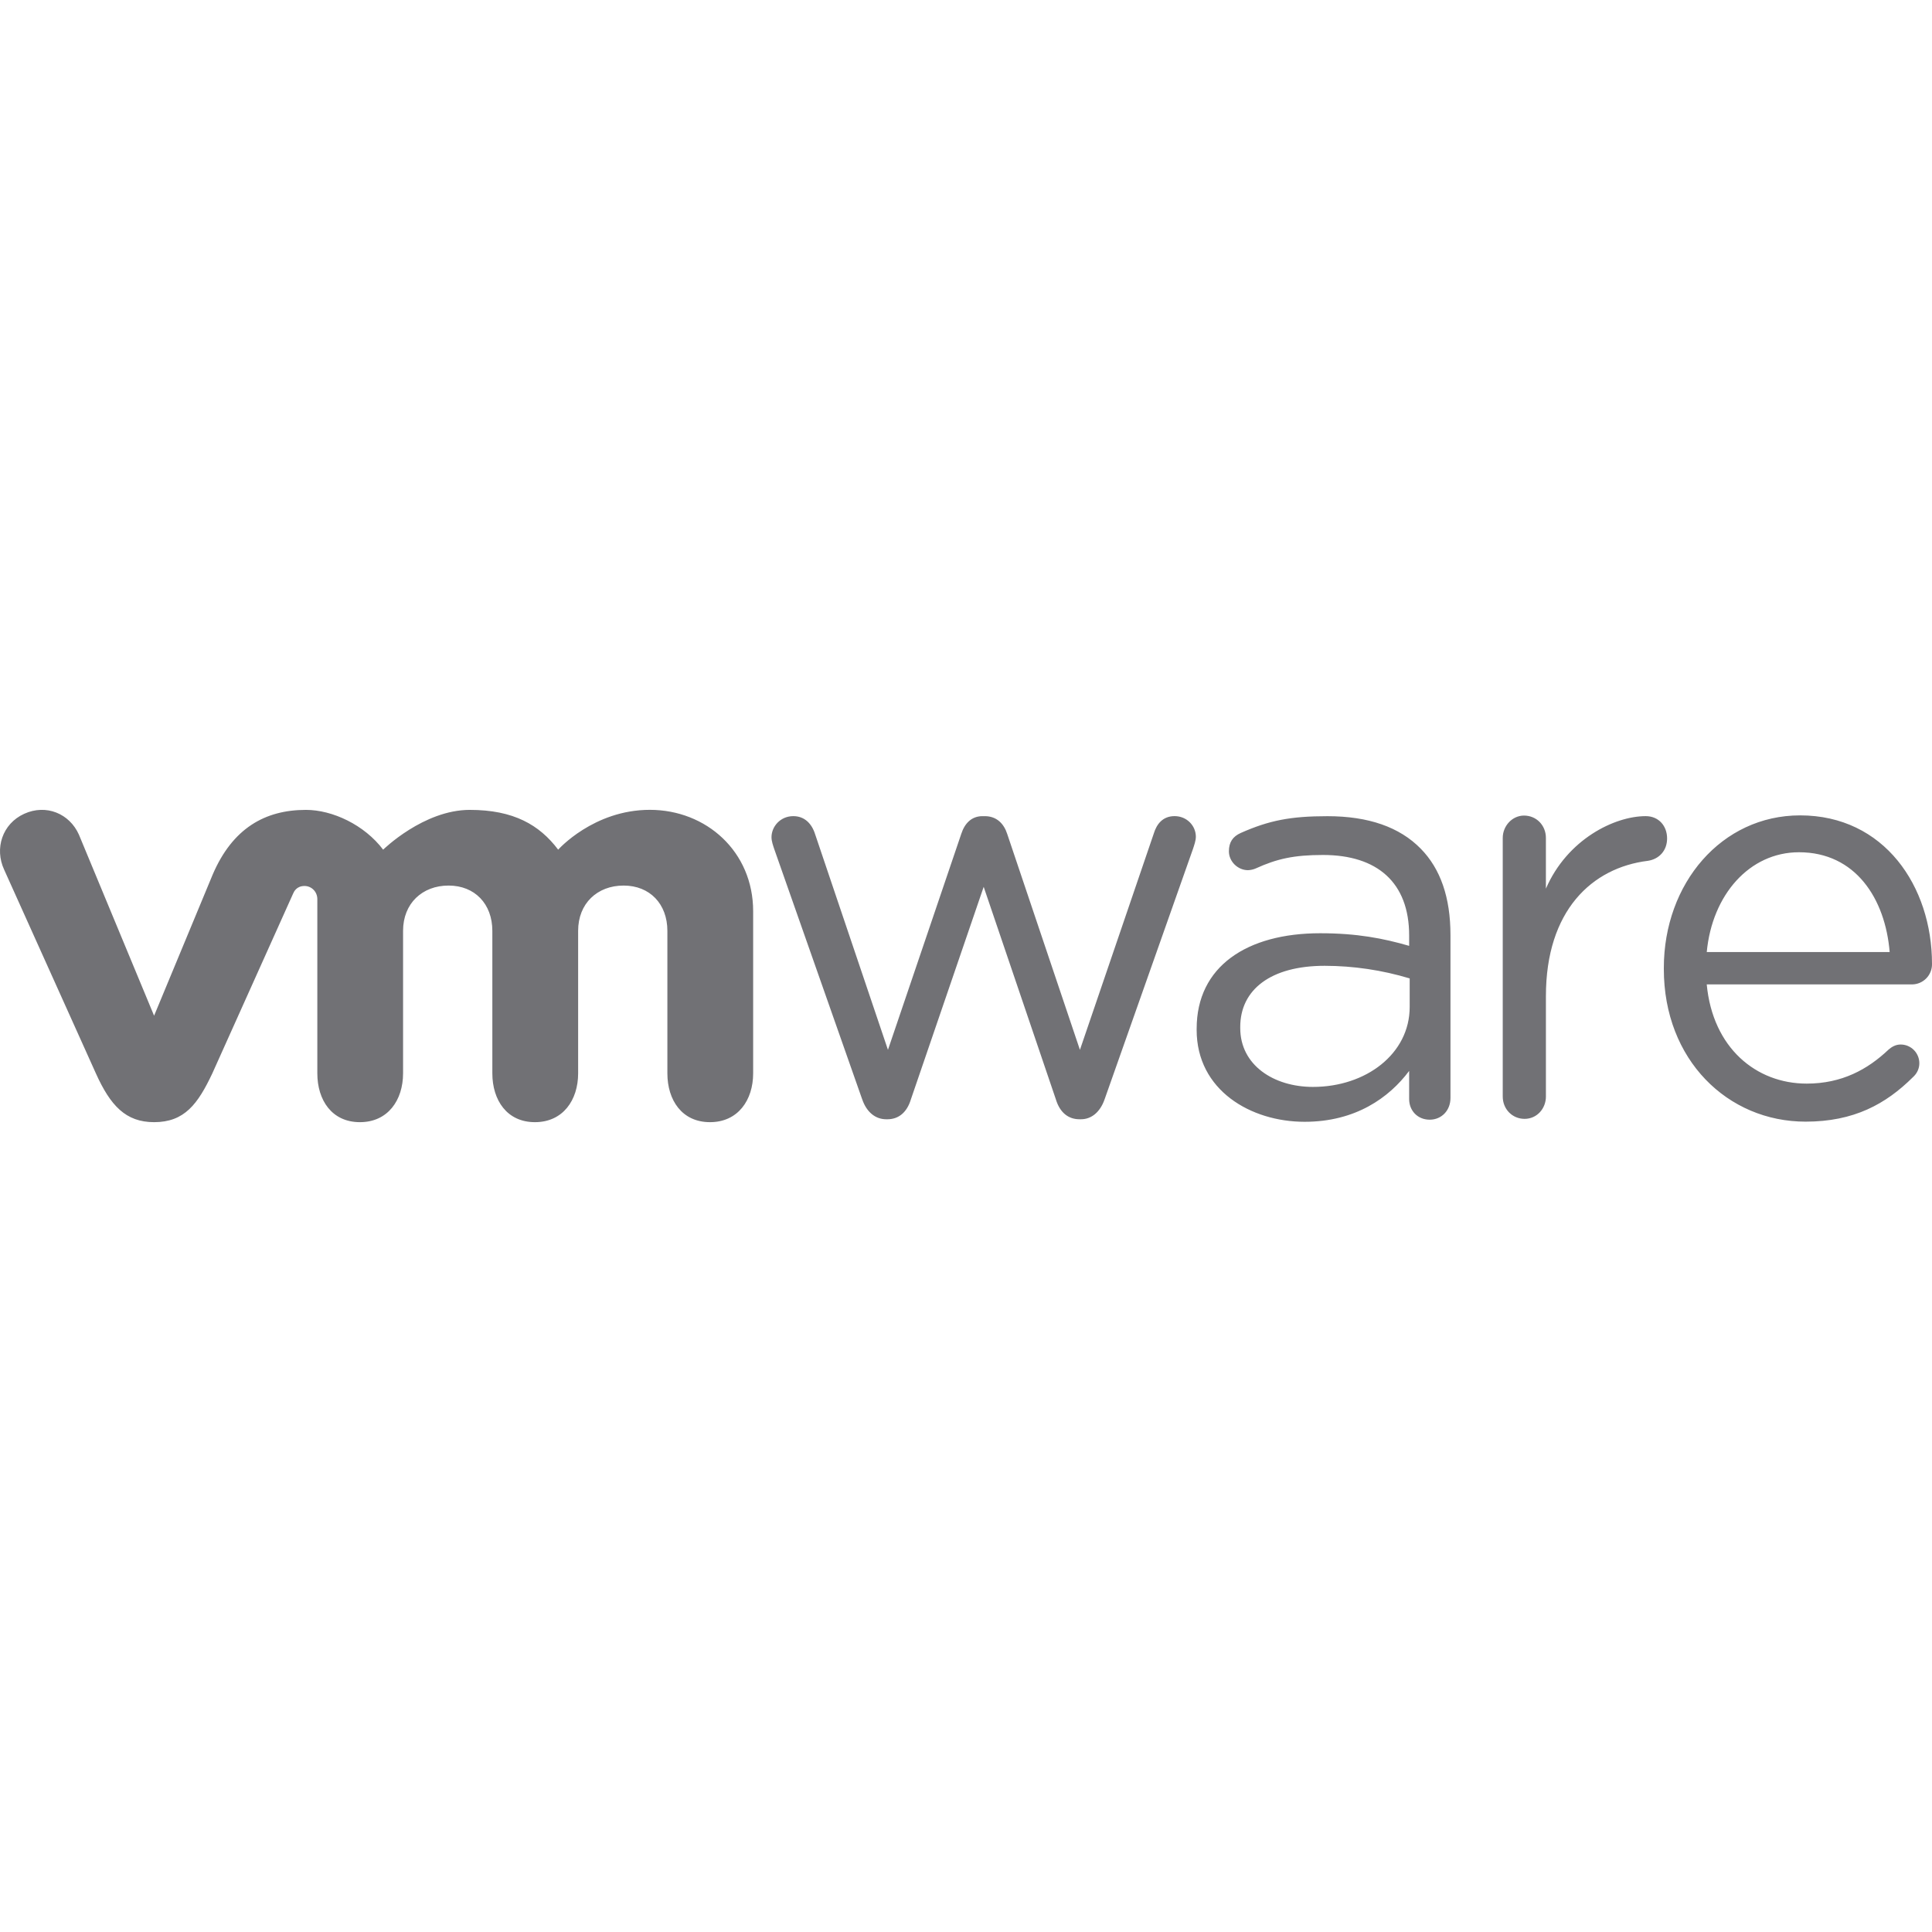
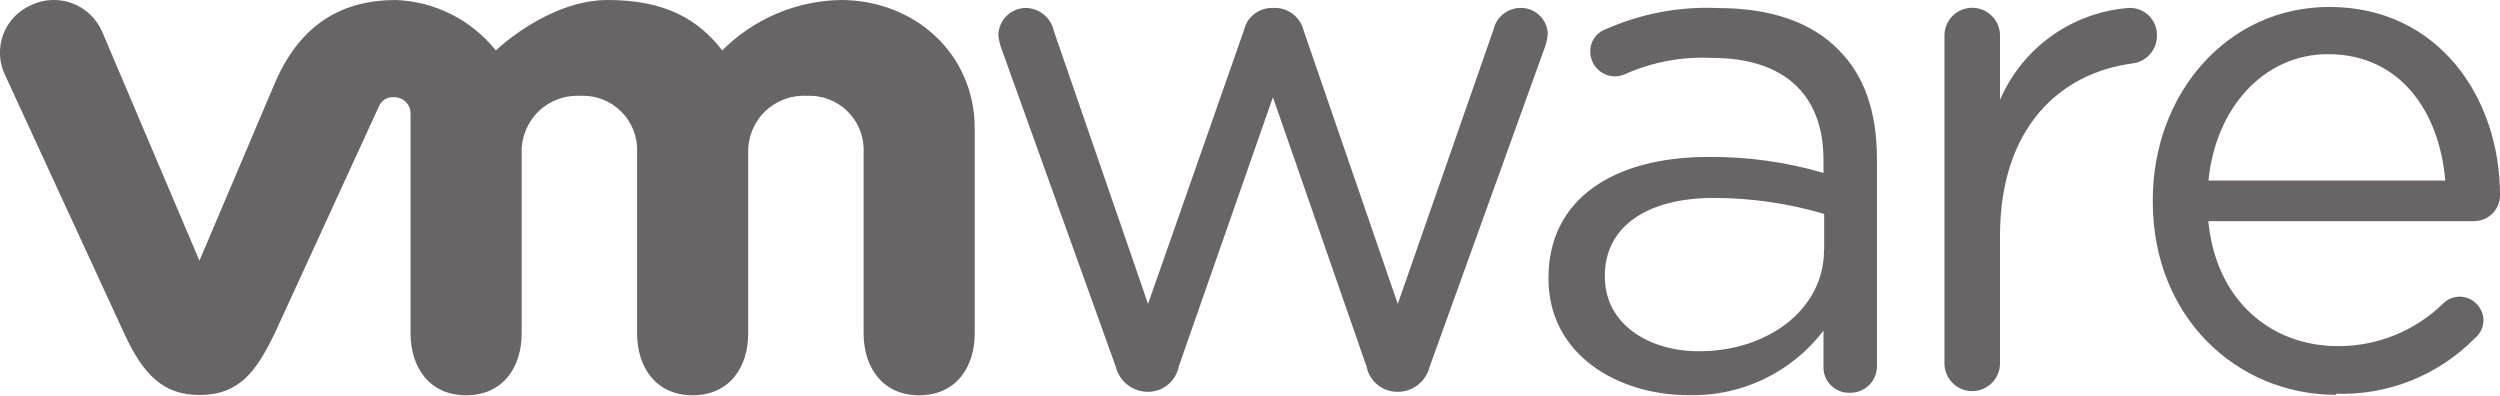
- <svg xmlns="http://www.w3.org/2000/svg" width="450.513" height="450.513" viewBox="0 0 119.198 119.198">
-   <g fill="#717175">
-     <path d="M53.194 67.824l-5.421-15.426c-.071-.213-.174-.494-.174-.741 0-.67.553-1.304 1.345-1.304.692 0 1.142.458 1.35 1.127l4.49 13.292 4.524-13.328c.206-.633.623-1.09 1.31-1.09h.14c.727 0 1.175.457 1.381 1.09l4.489 13.328L71.19 51.41c.174-.566.55-1.058 1.277-1.058.76 0 1.313.597 1.313 1.27 0 .246-.104.526-.172.74l-5.457 15.46c-.28.808-.83 1.232-1.452 1.232h-.103c-.692 0-1.211-.424-1.454-1.231l-4.452-13.108L56.2 67.824c-.242.807-.76 1.231-1.45 1.231h-.072c-.655 0-1.206-.424-1.483-1.231M92.714 51.698c0-.744.587-1.38 1.313-1.38.763 0 1.35.6 1.35 1.38v3.13c1.314-3.04 4.228-4.475 6.159-4.475.798 0 1.318.6 1.318 1.377 0 .744-.484 1.272-1.18 1.379-3.46.424-6.296 3.076-6.296 8.346v6.197c0 .743-.554 1.378-1.315 1.378-.762 0-1.349-.603-1.349-1.378zM111.4 69.202c-4.814 0-8.747-3.816-8.747-9.413v-.073c0-5.21 3.56-9.41 8.408-9.41 5.185 0 8.137 4.37 8.137 9.167a1.24 1.24 0 01-1.222 1.262H105.3c.37 3.916 3.046 6.12 6.168 6.12 2.17 0 3.76-.874 5.05-2.099.202-.173.44-.313.747-.313.642 0 1.152.525 1.152 1.157 0 .313-.134.629-.408.87-1.66 1.645-3.627 2.732-6.61 2.732m5.187-10.463c-.27-3.29-2.104-6.158-5.595-6.158-3.051 0-5.358 2.622-5.69 6.158zM73.83 63.537v-.071c0-3.842 3.104-5.888 7.62-5.888 2.279 0 3.9.318 5.49.778v-.637c0-3.276-1.972-4.97-5.314-4.97-1.795 0-2.84.234-4.152.831a1.31 1.31 0 01-.48.107c-.621 0-1.175-.53-1.175-1.164 0-.562.24-.91.726-1.13 1.756-.778 3.08-1.037 5.356-1.037 2.517 0 4.449.667 5.757 2.008 1.209 1.233 1.831 2.996 1.831 5.322v10.057c0 .773-.552 1.338-1.28 1.338-.755 0-1.269-.565-1.269-1.269v-1.74c-1.243 1.66-3.316 3.139-6.449 3.139-3.314 0-6.662-1.938-6.662-5.674m13.144-1.41v-1.762a18.264 18.264 0 00-5.246-.778c-3.342 0-5.208 1.483-5.208 3.772v.07c0 2.29 2.07 3.63 4.486 3.63 3.274 0 5.968-2.045 5.968-4.932M4.87 51.497c-.584-1.31-2.028-1.902-3.376-1.289-1.35.613-1.846 2.142-1.236 3.452l5.66 12.57c.89 1.971 1.829 3.004 3.589 3.004 1.881 0 2.701-1.125 3.59-3.004 0 0 4.938-10.984 4.987-11.098.051-.117.21-.472.711-.47.425.005.783.35.783.814V66.22c0 1.655.898 3.014 2.627 3.014 1.728 0 2.663-1.359 2.663-3.014v-8.79c0-1.695 1.188-2.794 2.808-2.794 1.62 0 2.7 1.137 2.7 2.795v8.789c0 1.655.901 3.014 2.627 3.014 1.728 0 2.666-1.359 2.666-3.014v-8.79c0-1.695 1.184-2.794 2.806-2.794 1.618 0 2.7 1.137 2.7 2.795v8.789c0 1.655.901 3.014 2.629 3.014 1.726 0 2.663-1.359 2.663-3.014V56.216c0-3.677-2.892-6.252-6.374-6.252-3.478 0-5.656 2.458-5.656 2.458-1.157-1.533-2.753-2.455-5.454-2.455-2.85 0-5.344 2.455-5.344 2.455-1.158-1.533-3.13-2.455-4.763-2.455-2.525 0-4.53 1.135-5.755 3.993l-3.614 8.706z" />
-   </g>
+ <svg xmlns="http://www.w3.org/2000/svg" viewBox="0 0 180 28.48" fill="#696566">
+   <path d="M80.33,26.39,72.14,3.6a3.93,3.93,0,0,1-.26-1.1,2,2,0,0,1,2-1.93,2.11,2.11,0,0,1,2,1.67l6.78,19.64L89.56,2.19a2.07,2.07,0,0,1,2-1.62h.21a2.13,2.13,0,0,1,2.09,1.62l6.78,19.69,6.89-19.74A2,2,0,0,1,109.44.57a1.93,1.93,0,0,1,2,1.88,3.86,3.86,0,0,1-.26,1.09l-8.24,22.85a2.37,2.37,0,0,1-2.2,1.82h-.15a2.26,2.26,0,0,1-2.2-1.82L91.65,7,84.87,26.39a2.25,2.25,0,0,1-2.19,1.82h-.11a2.38,2.38,0,0,1-2.24-1.82M140,2.56a2,2,0,1,1,4,0V7.19a11,11,0,0,1,9.3-6.62,1.94,1.94,0,0,1,2,2,2,2,0,0,1-1.78,2C148.31,5.27,144,9.19,144,17v9.16a2,2,0,1,1-4,0V2.56ZM168.23,28.43C161,28.43,155,22.79,155,14.52v-.11C155,6.71,160.39.5,167.71.5,175.54.5,180,7,180,14.05a1.86,1.86,0,0,1-1.85,1.87H159c.55,5.79,4.59,9,9.31,9a10.77,10.77,0,0,0,7.63-3.1,1.68,1.68,0,0,1,1.12-.46,1.73,1.73,0,0,1,1.75,1.71,1.69,1.69,0,0,1-.62,1.28,13.4,13.4,0,0,1-10,4M176.06,13c-.41-4.87-3.18-9.1-8.45-9.1-4.61,0-8.09,3.87-8.6,9.1ZM111.49,20.06V20c0-5.67,4.69-8.7,11.51-8.7a28.55,28.55,0,0,1,8.29,1.15v-.94c0-4.84-3-7.34-8-7.34A13.72,13.72,0,0,0,117,5.34a1.93,1.93,0,0,1-.72.16,1.79,1.79,0,0,1-1.78-1.72,1.67,1.67,0,0,1,1.1-1.67A17.89,17.89,0,0,1,123.68.58c3.8,0,6.72,1,8.69,3,1.83,1.82,2.77,4.42,2.77,7.86V26.28a1.91,1.91,0,0,1-1.94,2,1.83,1.83,0,0,1-1.91-1.87V23.81a11.82,11.82,0,0,1-9.74,4.64c-5,0-10.06-2.87-10.06-8.39M131.34,18v-2.6a28.33,28.33,0,0,0-7.92-1.15c-5,0-7.87,2.19-7.87,5.58v.1c0,3.38,3.12,5.36,6.78,5.36,4.94,0,9-3,9-7.29M7.35,2.27A3.79,3.79,0,0,0,2.26.36,3.73,3.73,0,0,0,.39,5.46L8.94,24c1.34,2.91,2.76,4.44,5.42,4.44,2.84,0,4.08-1.66,5.42-4.44l7.53-16.4A1.07,1.07,0,0,1,28.38,7a1.17,1.17,0,0,1,1.18,1.2V24c0,2.45,1.36,4.46,4,4.46s4-2,4-4.46V11A4,4,0,0,1,41.79,6.9,3.9,3.9,0,0,1,45.87,11V24c0,2.45,1.36,4.46,4,4.46s4-2,4-4.46V11A4,4,0,0,1,58.1,6.9,3.9,3.9,0,0,1,62.18,11V24c0,2.45,1.36,4.46,4,4.46s4-2,4-4.46V9.24C70.17,3.81,65.8,0,60.54,0A12.36,12.36,0,0,0,52,3.63C50.26,1.37,47.85,0,43.77,0,39.46,0,35.7,3.63,35.7,3.63A9.68,9.68,0,0,0,28.51,0c-3.82,0-6.85,1.68-8.69,5.91L14.36,18.77Z" />
</svg>
